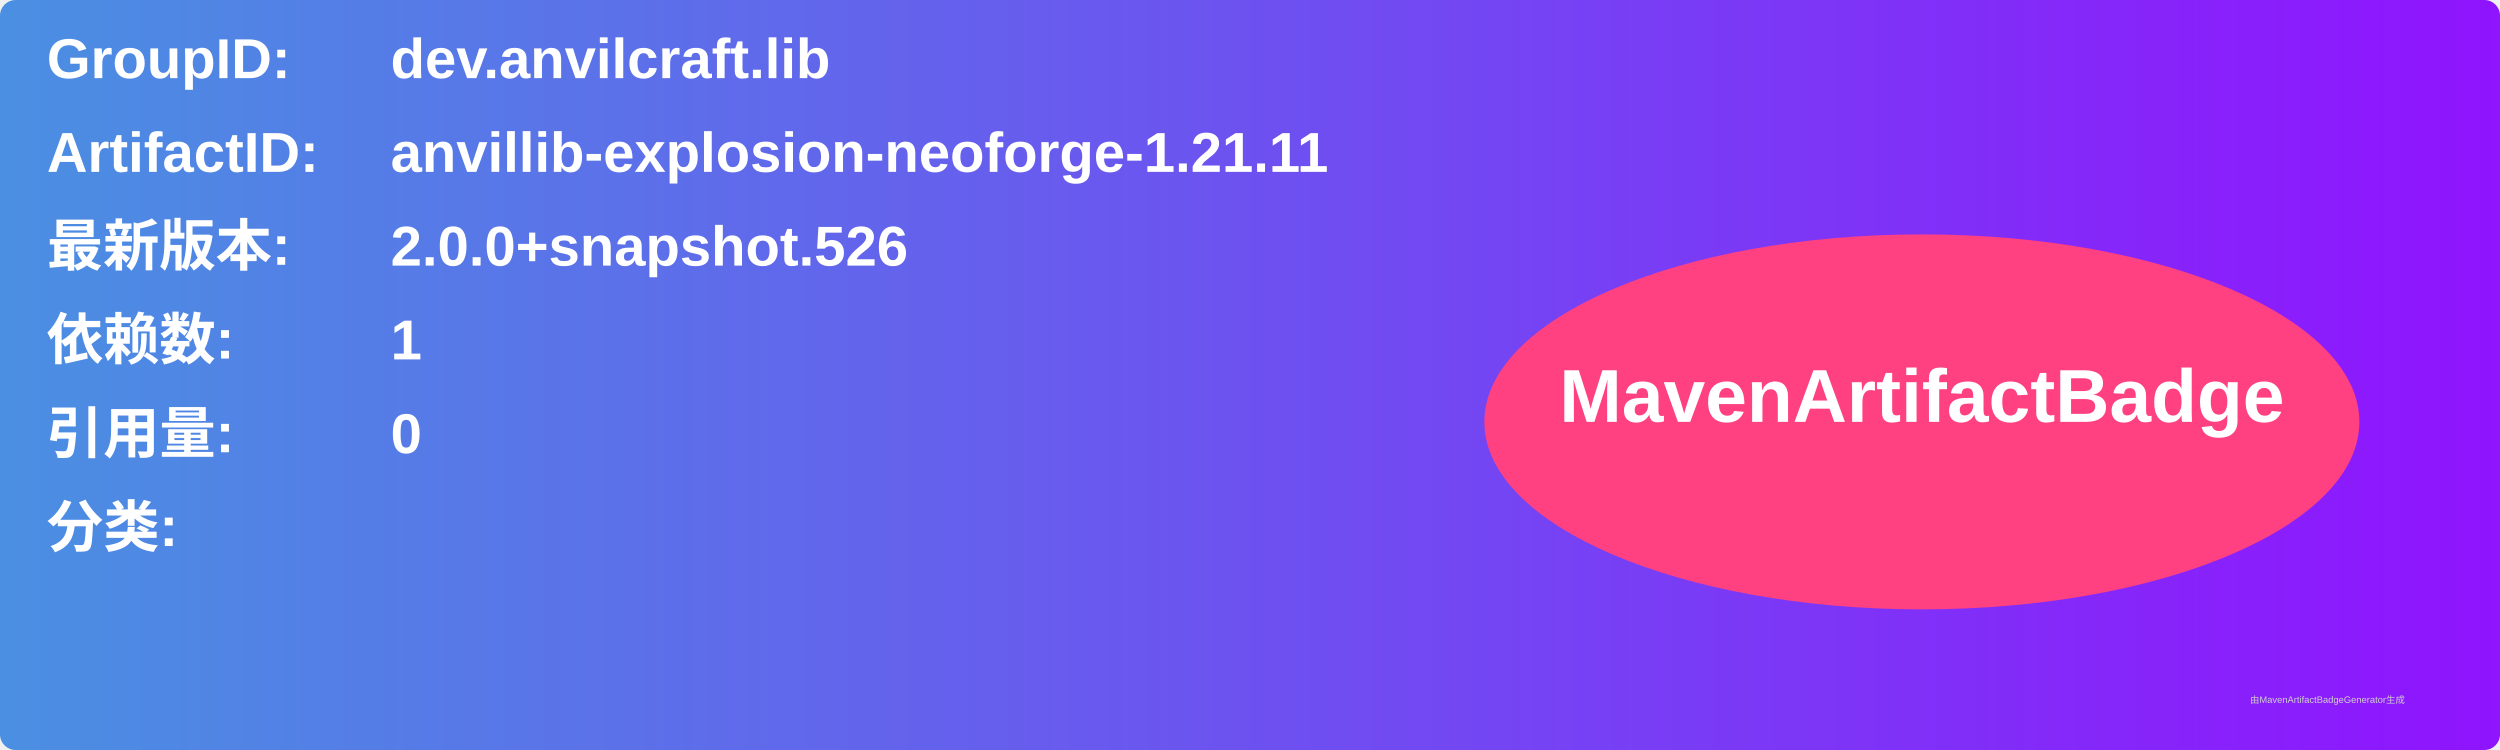
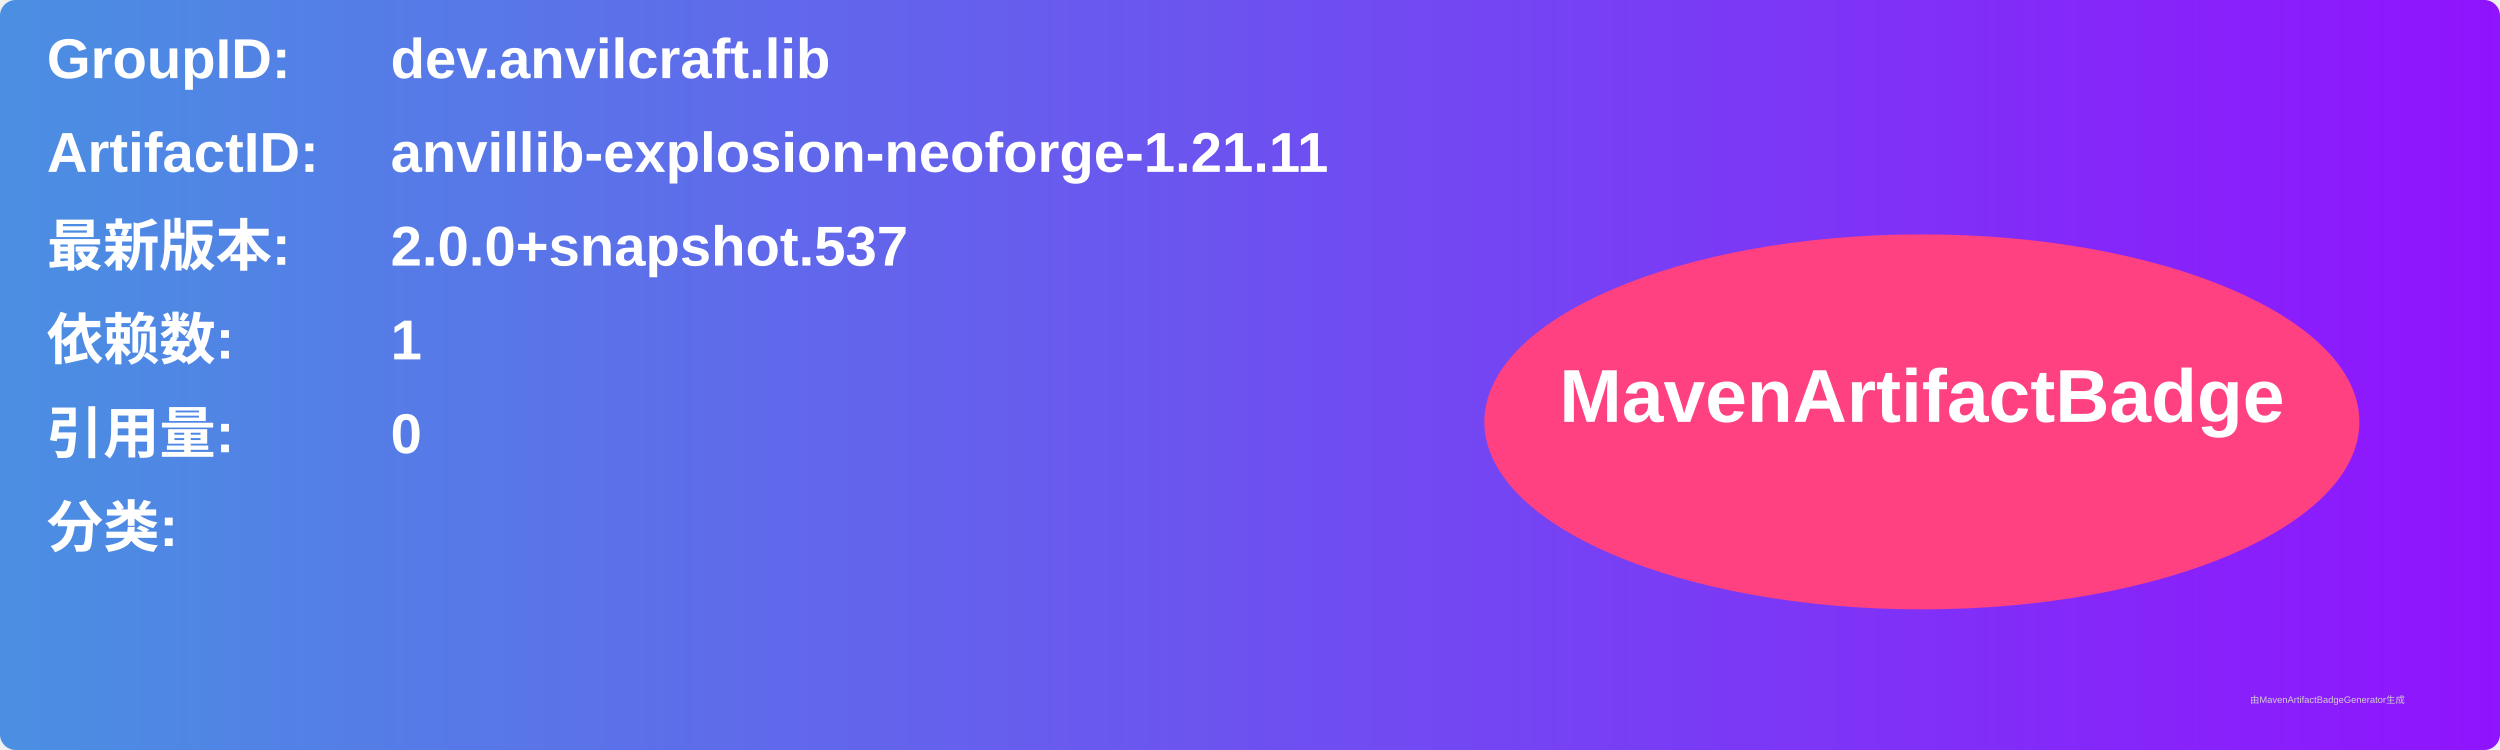
<svg xmlns="http://www.w3.org/2000/svg" width="800" height="240" viewBox="0 0 800 240">
  <linearGradient id="grad" x1="0%" y1="0%" x2="100%" y2="0%">
    <stop offset="0%" stop-color="#4a90e2" />
    <stop offset="100%" stop-color="#9013fe" />
  </linearGradient>
  <rect width="100%" height="100%" rx="5" ry="5" fill="url(#grad)" />
  <g transform="translate(15, 15)">
    <text x="0" y="10" font-family="Arial" font-size="18" fill="white" font-weight="bold" width="260">GroupID:</text>
    <text x="110" y="10" font-family="Arial" font-size="18" fill="white" font-weight="bold" width="460">dev.anvilcraft.lib</text>
    <text x="0" y="40" font-family="Arial" font-size="18" fill="white" font-weight="bold" width="260">ArtifactID:</text>
    <text x="110" y="40" font-family="Arial" font-size="18" fill="white" font-weight="bold" width="460">anvillib-explosion-neoforge-1.21.11</text>
    <text x="0" y="70" font-family="Arial" font-size="18" fill="white" font-weight="bold">最新版本:</text>
    <text x="110" y="70" font-family="Arial" font-size="18" fill="white" font-weight="bold">
-       <tspan font-weight="bold">2.0.0+snapshot.526</tspan>
+       <tspan font-weight="bold">2.0.0+snapshot.537</tspan>
    </text>
    <text x="0" y="100" font-family="Arial" font-size="18" fill="white" font-weight="bold">依赖数: </text>
    <text x="110" y="100" font-family="Arial" font-size="18" fill="white">
      <tspan font-weight="bold">1</tspan>
    </text>
    <text x="0" y="130" font-family="Arial" font-size="18" fill="white" font-weight="bold">引用量: </text>
    <text x="110" y="130" font-family="Arial" font-size="18" fill="white">
      <tspan font-weight="bold">0</tspan>
    </text>
    <text x="0" y="160" font-family="Arial" font-size="18" fill="white" font-weight="bold">分类:</text>
    <text x="10" y="190" font-family="Arial" font-size="10" fill="white">
      <tspan font-weight="bold" />
    </text>
    <ellipse cx="600" cy="120" rx="140" ry="60" fill="#ff4081" />
    <text x="600" y="120" text-anchor="middle" font-family="Arial" font-size="24" fill="white" font-weight="bold">MavenArtifactBadge</text>
  </g>
  <text x="720" y="225" font-family="Arial" font-size="3" fill="#d0d0d0">由MavenArtifactBadgeGenerator生成</text>
</svg>
